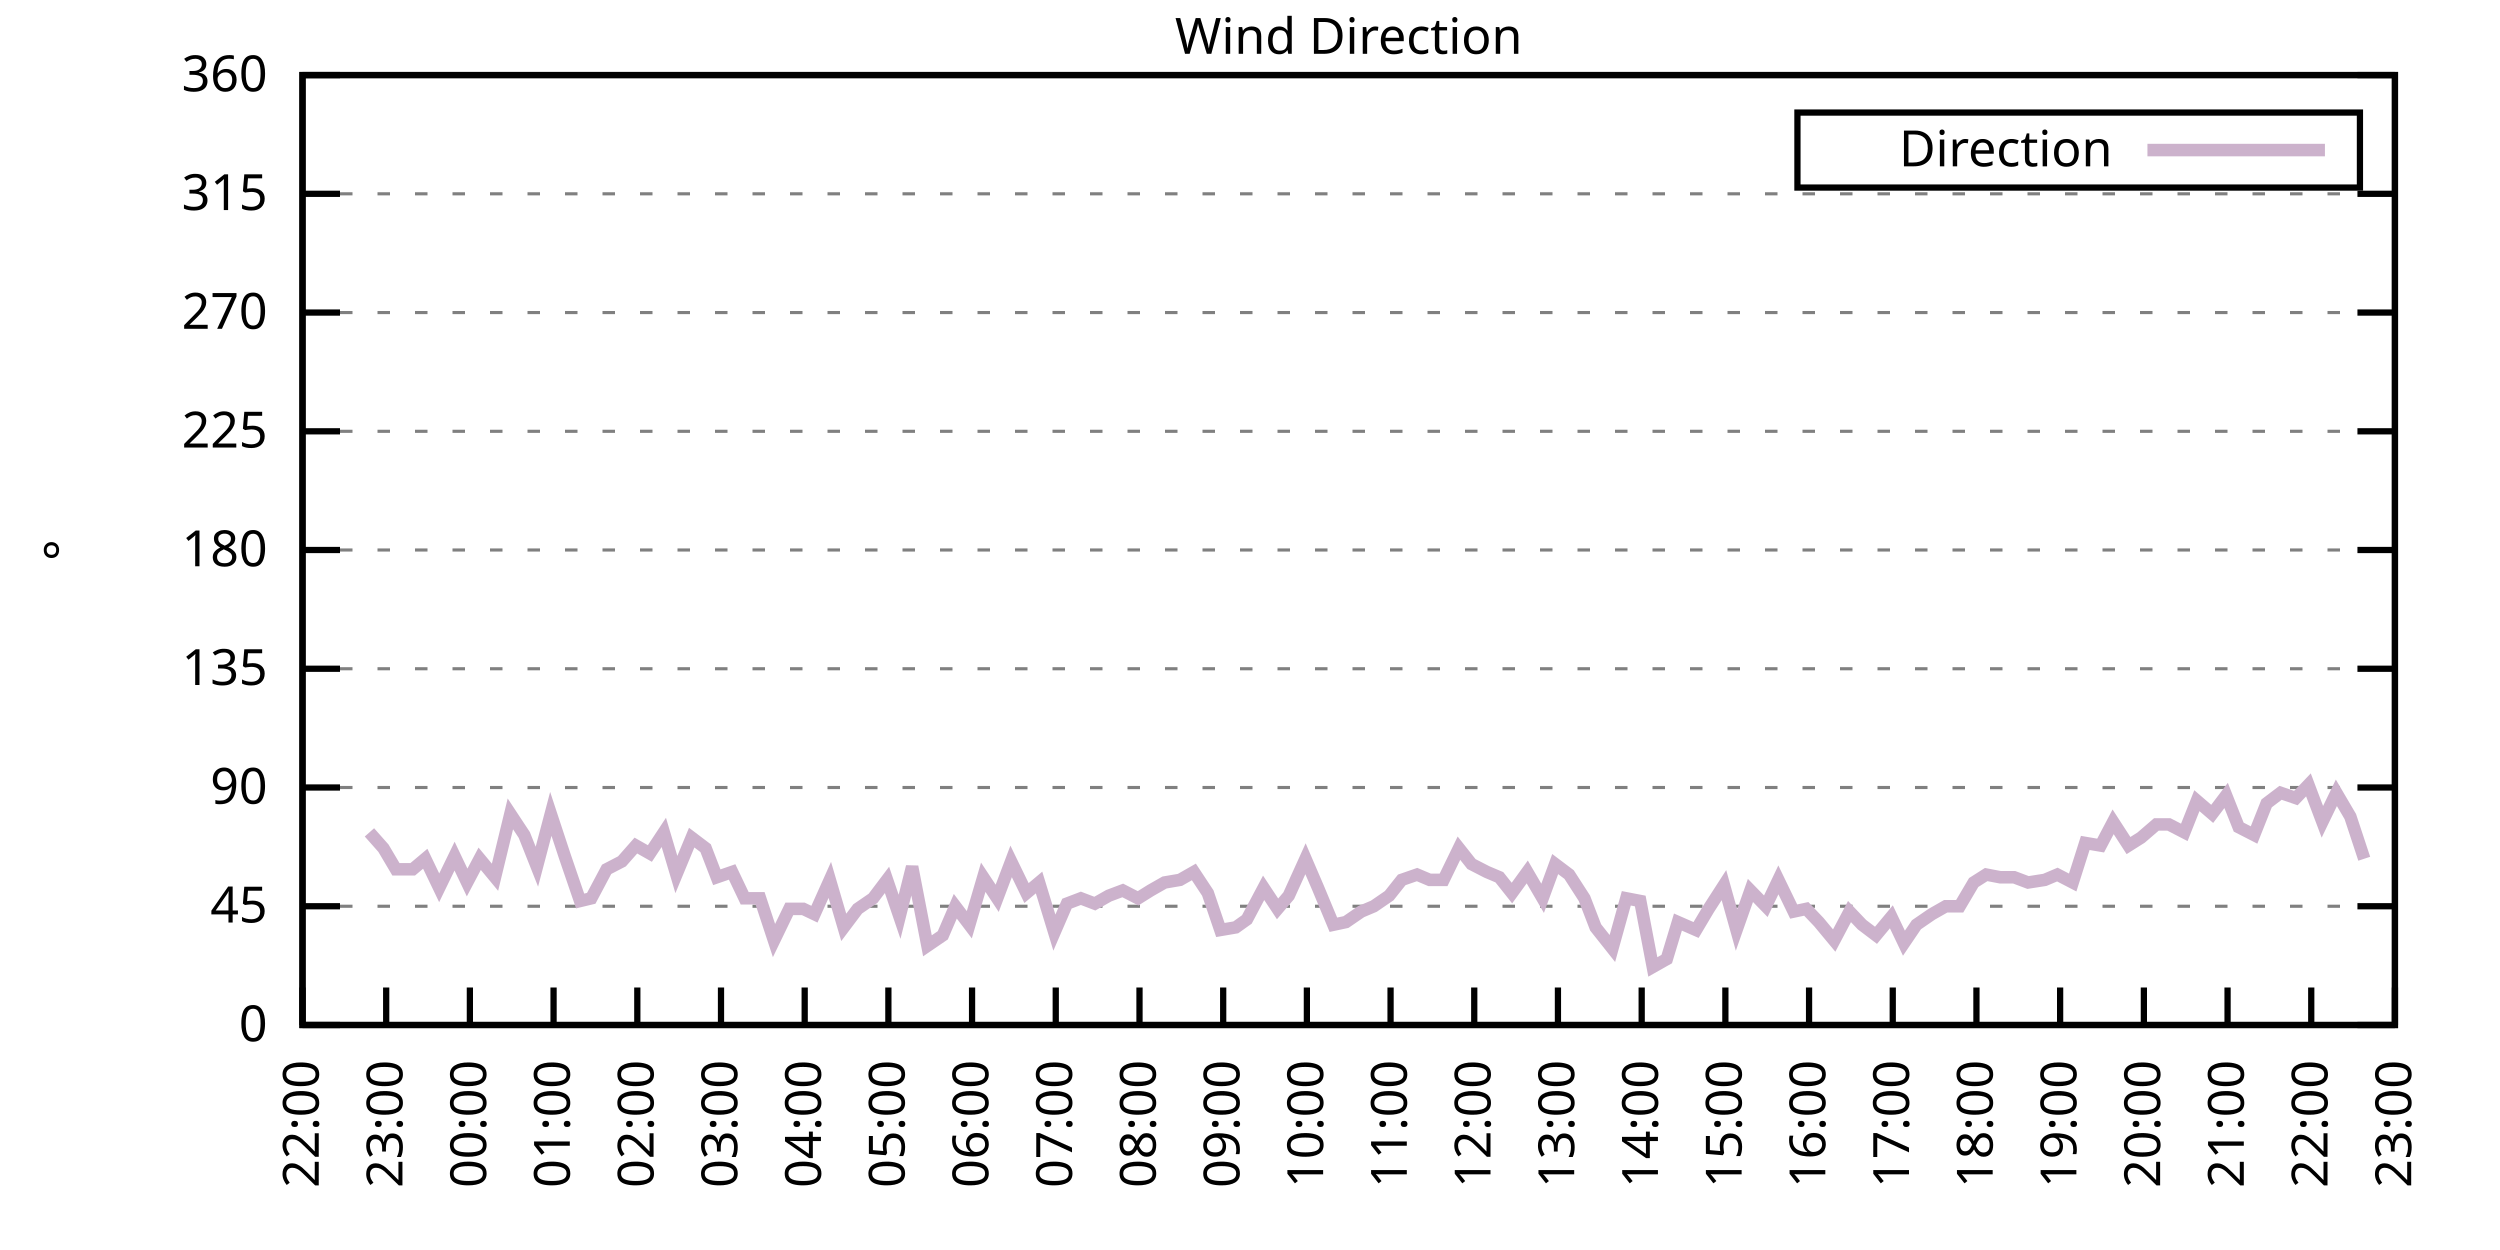
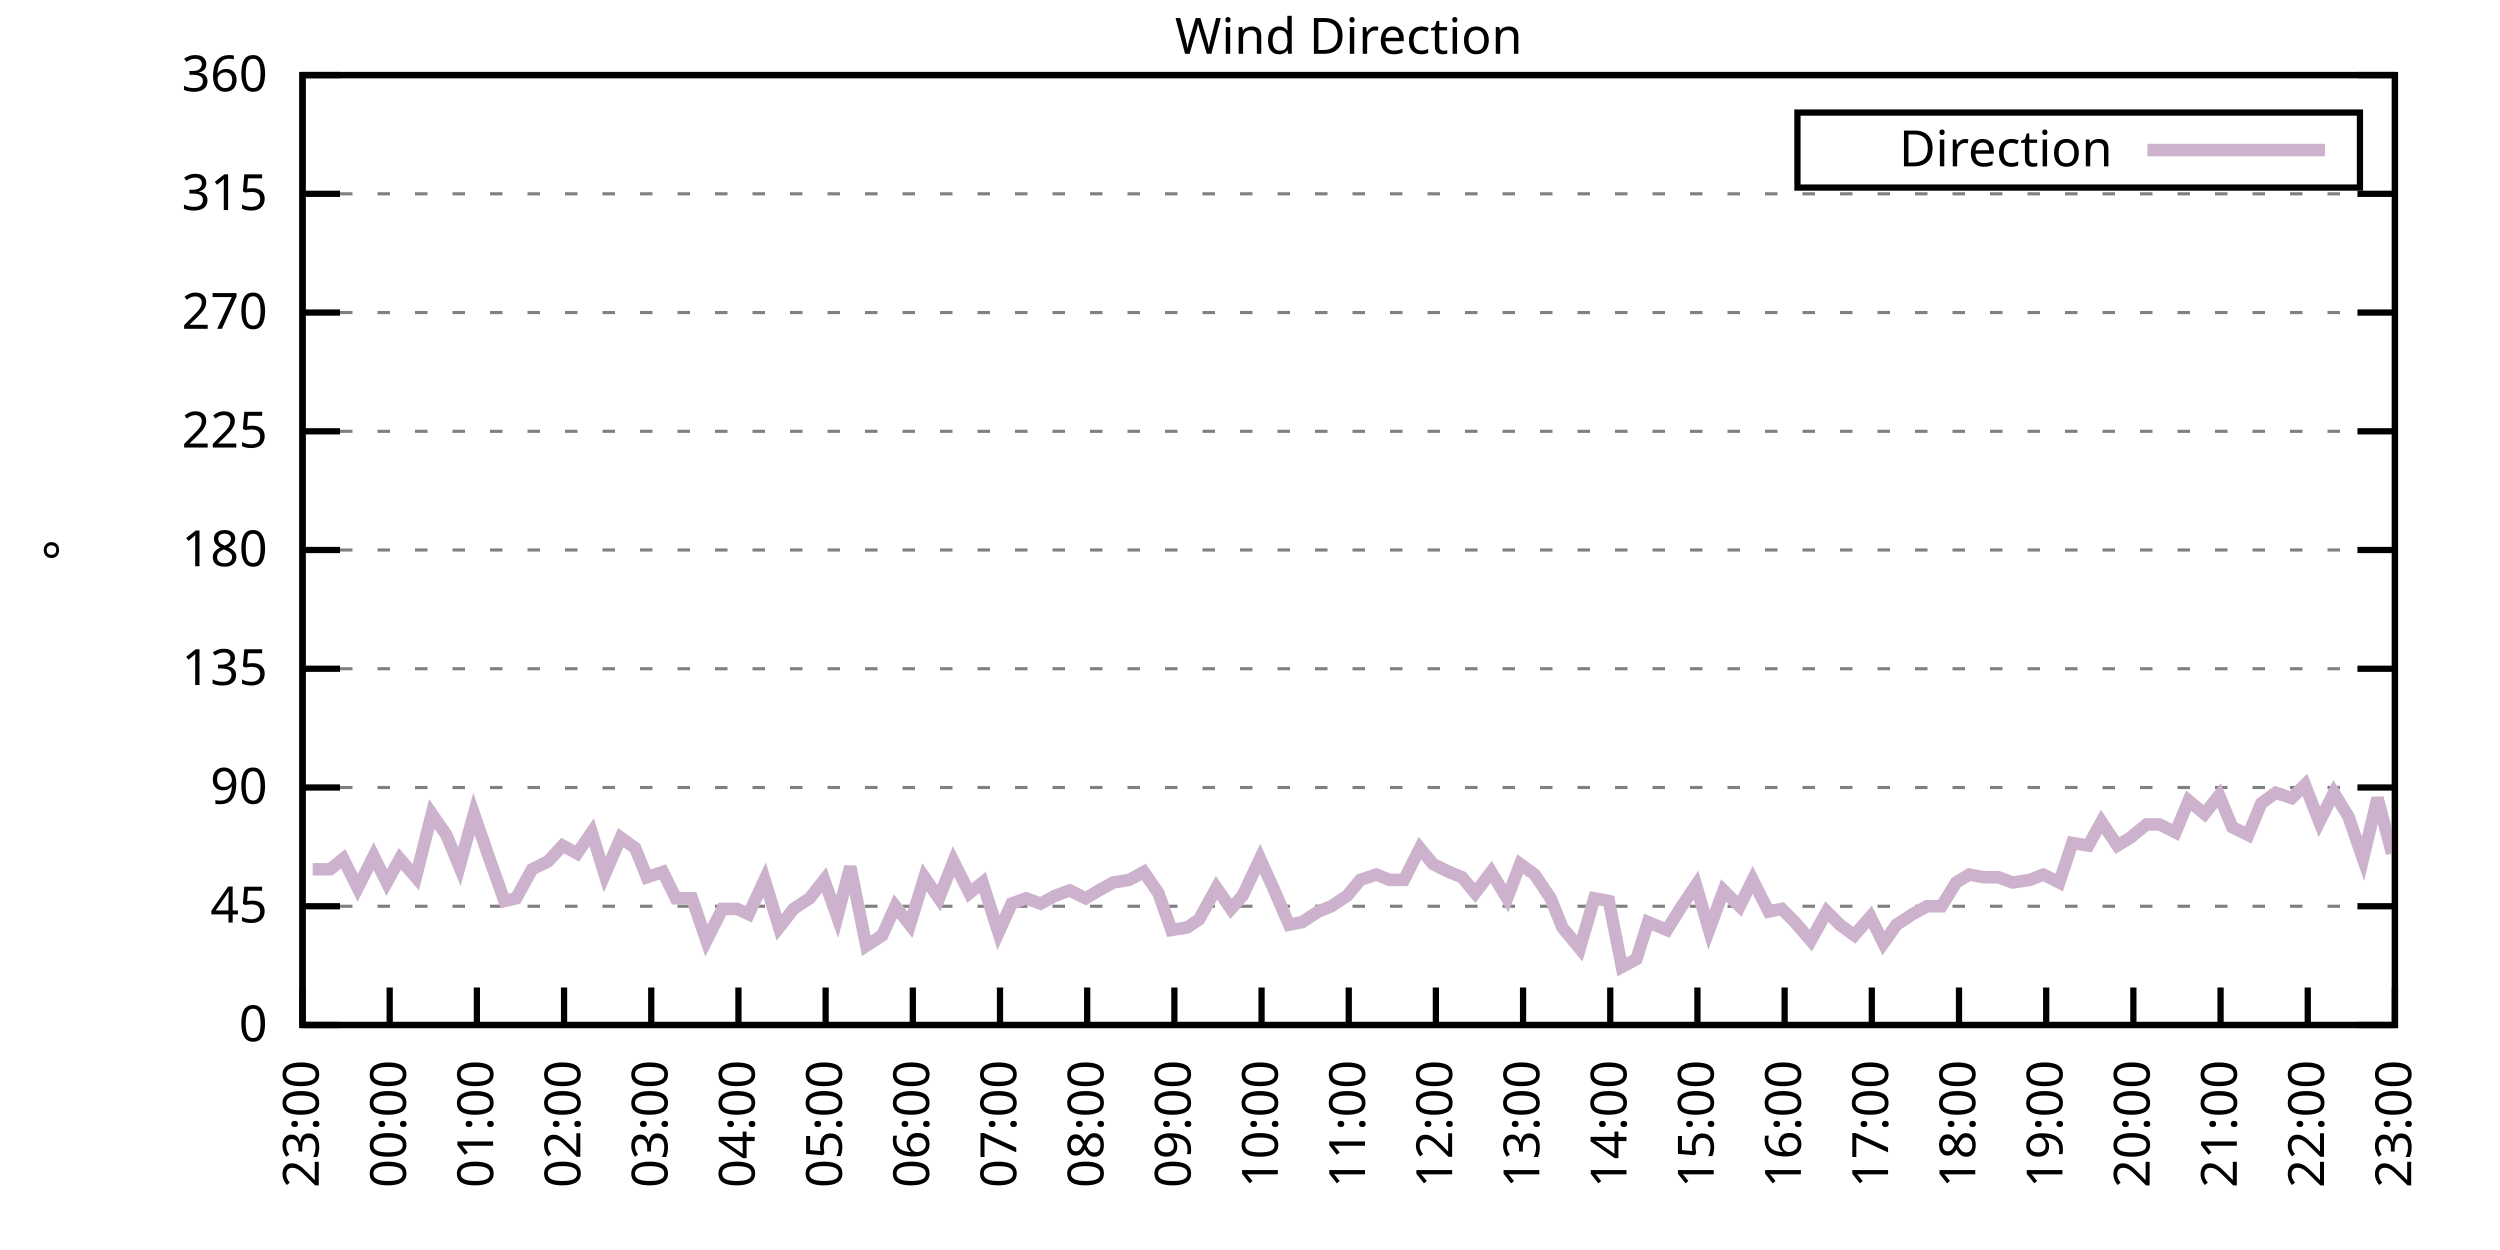
<svg xmlns="http://www.w3.org/2000/svg" xmlns:xlink="http://www.w3.org/1999/xlink" width="400" height="200" viewBox="0 0 400 200">
  <g id="gnuplot_canvas">
    <rect x="0" y="0" width="400" height="200" fill="none" />
    <defs>
      <circle id="gpDot" r="0.5" stroke-width="0.5" stroke="currentColor" />
      <path id="gpPt0" stroke-width="0.333" stroke="currentColor" d="M-1,0 h2 M0,-1 v2" />
      <path id="gpPt1" stroke-width="0.333" stroke="currentColor" d="M-1,-1 L1,1 M1,-1 L-1,1" />
      <path id="gpPt2" stroke-width="0.333" stroke="currentColor" d="M-1,0 L1,0 M0,-1 L0,1 M-1,-1 L1,1 M-1,1 L1,-1" />
      <rect id="gpPt3" stroke-width="0.333" stroke="currentColor" x="-1" y="-1" width="2" height="2" />
      <rect id="gpPt4" stroke-width="0.333" stroke="currentColor" fill="currentColor" x="-1" y="-1" width="2" height="2" />
      <circle id="gpPt5" stroke-width="0.333" stroke="currentColor" cx="0" cy="0" r="1" />
      <use xlink:href="#gpPt5" id="gpPt6" fill="currentColor" stroke="none" />
      <path id="gpPt7" stroke-width="0.333" stroke="currentColor" d="M0,-1.33 L-1.33,0.67 L1.33,0.67 z" />
      <use xlink:href="#gpPt7" id="gpPt8" fill="currentColor" stroke="none" />
      <use xlink:href="#gpPt7" id="gpPt9" stroke="currentColor" transform="rotate(180)" />
      <use xlink:href="#gpPt9" id="gpPt10" fill="currentColor" stroke="none" />
      <use xlink:href="#gpPt3" id="gpPt11" stroke="currentColor" transform="rotate(45)" />
      <use xlink:href="#gpPt11" id="gpPt12" fill="currentColor" stroke="none" />
      <path id="gpPt13" stroke-width="0.333" stroke="currentColor" d="M0,1.330 L1.265,0.411 L0.782,-1.067 L-0.782,-1.076 L-1.265,0.411 z" />
      <use xlink:href="#gpPt13" id="gpPt14" fill="currentColor" stroke="none" />
      <filter id="textbox" filterUnits="objectBoundingBox" x="0" y="0" height="1" width="1">
        <feFlood flood-color="white" flood-opacity="1" result="bgnd" />
        <feComposite in="SourceGraphic" in2="bgnd" operator="atop" />
      </filter>
      <filter id="greybox" filterUnits="objectBoundingBox" x="0" y="0" height="1" width="1">
        <feFlood flood-color="lightgrey" flood-opacity="1" result="grey" />
        <feComposite in="SourceGraphic" in2="grey" operator="atop" />
      </filter>
    </defs>
    <g fill="none" color="white" stroke="currentColor" stroke-width="1.00" stroke-linecap="butt" stroke-linejoin="miter">
</g>
    <g fill="none" color="black" stroke="currentColor" stroke-width="1.00" stroke-linecap="butt" stroke-linejoin="miter">
      <g stroke="none" shape-rendering="crispEdges">
        <polygon fill="rgb(255, 255, 255)" points="48.40,164.00 383.18,164.00 383.18,12.02 48.40,12.02 " />
      </g>
    </g>
    <g fill="none" color="black" stroke="currentColor" stroke-width="1.00" stroke-linecap="butt" stroke-linejoin="miter">
</g>
    <g fill="none" color="black" stroke="black" stroke-width="0.50" stroke-linecap="butt" stroke-linejoin="miter">
</g>
    <g fill="none" color="gray" stroke="currentColor" stroke-width="0.50" stroke-linecap="butt" stroke-linejoin="miter">
      <path stroke="gray" stroke-dasharray="2,4" class="gridline" d="M48.40,164.00 L383.19,164.00  " />
    </g>
    <g fill="none" color="gray" stroke="gray" stroke-width="1.00" stroke-linecap="butt" stroke-linejoin="miter">
</g>
    <g fill="none" color="black" stroke="currentColor" stroke-width="1.00" stroke-linecap="butt" stroke-linejoin="miter">
      <path stroke="black" d="M48.40,164.00 L54.40,164.00 M383.19,164.00 L377.19,164.00  " />
      <g transform="translate(42.80,166.60)" stroke="none" fill="black" font-family="Sans" font-size="8.00" text-anchor="end">
        <text>
          <tspan font-family="Sans"> 0</tspan>
        </text>
      </g>
    </g>
    <g fill="none" color="black" stroke="currentColor" stroke-width="1.00" stroke-linecap="butt" stroke-linejoin="miter">
</g>
    <g fill="none" color="black" stroke="black" stroke-width="0.50" stroke-linecap="butt" stroke-linejoin="miter">
</g>
    <g fill="none" color="gray" stroke="currentColor" stroke-width="0.50" stroke-linecap="butt" stroke-linejoin="miter">
      <path stroke="gray" stroke-dasharray="2,4" class="gridline" d="M48.40,145.00 L383.19,145.00  " />
    </g>
    <g fill="none" color="gray" stroke="gray" stroke-width="1.00" stroke-linecap="butt" stroke-linejoin="miter">
</g>
    <g fill="none" color="black" stroke="currentColor" stroke-width="1.00" stroke-linecap="butt" stroke-linejoin="miter">
      <path stroke="black" d="M48.40,145.00 L54.40,145.00 M383.19,145.00 L377.19,145.00  " />
      <g transform="translate(42.80,147.60)" stroke="none" fill="black" font-family="Sans" font-size="8.00" text-anchor="end">
        <text>
          <tspan font-family="Sans"> 45</tspan>
        </text>
      </g>
    </g>
    <g fill="none" color="black" stroke="currentColor" stroke-width="1.00" stroke-linecap="butt" stroke-linejoin="miter">
</g>
    <g fill="none" color="black" stroke="black" stroke-width="0.50" stroke-linecap="butt" stroke-linejoin="miter">
</g>
    <g fill="none" color="gray" stroke="currentColor" stroke-width="0.50" stroke-linecap="butt" stroke-linejoin="miter">
      <path stroke="gray" stroke-dasharray="2,4" class="gridline" d="M48.40,126.00 L383.19,126.00  " />
    </g>
    <g fill="none" color="gray" stroke="gray" stroke-width="1.00" stroke-linecap="butt" stroke-linejoin="miter">
</g>
    <g fill="none" color="black" stroke="currentColor" stroke-width="1.00" stroke-linecap="butt" stroke-linejoin="miter">
      <path stroke="black" d="M48.40,126.00 L54.40,126.00 M383.19,126.00 L377.19,126.00  " />
      <g transform="translate(42.80,128.60)" stroke="none" fill="black" font-family="Sans" font-size="8.00" text-anchor="end">
        <text>
          <tspan font-family="Sans"> 90</tspan>
        </text>
      </g>
    </g>
    <g fill="none" color="black" stroke="currentColor" stroke-width="1.00" stroke-linecap="butt" stroke-linejoin="miter">
</g>
    <g fill="none" color="black" stroke="black" stroke-width="0.50" stroke-linecap="butt" stroke-linejoin="miter">
</g>
    <g fill="none" color="gray" stroke="currentColor" stroke-width="0.50" stroke-linecap="butt" stroke-linejoin="miter">
      <path stroke="gray" stroke-dasharray="2,4" class="gridline" d="M48.40,107.00 L383.19,107.00  " />
    </g>
    <g fill="none" color="gray" stroke="gray" stroke-width="1.00" stroke-linecap="butt" stroke-linejoin="miter">
</g>
    <g fill="none" color="black" stroke="currentColor" stroke-width="1.00" stroke-linecap="butt" stroke-linejoin="miter">
      <path stroke="black" d="M48.40,107.00 L54.40,107.00 M383.19,107.00 L377.19,107.00  " />
      <g transform="translate(42.80,109.60)" stroke="none" fill="black" font-family="Sans" font-size="8.00" text-anchor="end">
        <text>
          <tspan font-family="Sans"> 135</tspan>
        </text>
      </g>
    </g>
    <g fill="none" color="black" stroke="currentColor" stroke-width="1.00" stroke-linecap="butt" stroke-linejoin="miter">
</g>
    <g fill="none" color="black" stroke="black" stroke-width="0.50" stroke-linecap="butt" stroke-linejoin="miter">
</g>
    <g fill="none" color="gray" stroke="currentColor" stroke-width="0.50" stroke-linecap="butt" stroke-linejoin="miter">
      <path stroke="gray" stroke-dasharray="2,4" class="gridline" d="M48.40,88.00 L383.19,88.00  " />
    </g>
    <g fill="none" color="gray" stroke="gray" stroke-width="1.00" stroke-linecap="butt" stroke-linejoin="miter">
</g>
    <g fill="none" color="black" stroke="currentColor" stroke-width="1.00" stroke-linecap="butt" stroke-linejoin="miter">
      <path stroke="black" d="M48.40,88.00 L54.40,88.00 M383.19,88.00 L377.19,88.00  " />
      <g transform="translate(42.80,90.60)" stroke="none" fill="black" font-family="Sans" font-size="8.00" text-anchor="end">
        <text>
          <tspan font-family="Sans"> 180</tspan>
        </text>
      </g>
    </g>
    <g fill="none" color="black" stroke="currentColor" stroke-width="1.00" stroke-linecap="butt" stroke-linejoin="miter">
</g>
    <g fill="none" color="black" stroke="black" stroke-width="0.50" stroke-linecap="butt" stroke-linejoin="miter">
</g>
    <g fill="none" color="gray" stroke="currentColor" stroke-width="0.50" stroke-linecap="butt" stroke-linejoin="miter">
      <path stroke="gray" stroke-dasharray="2,4" class="gridline" d="M48.40,69.01 L383.19,69.01  " />
    </g>
    <g fill="none" color="gray" stroke="gray" stroke-width="1.00" stroke-linecap="butt" stroke-linejoin="miter">
</g>
    <g fill="none" color="black" stroke="currentColor" stroke-width="1.00" stroke-linecap="butt" stroke-linejoin="miter">
      <path stroke="black" d="M48.40,69.01 L54.40,69.01 M383.19,69.01 L377.19,69.01  " />
      <g transform="translate(42.80,71.61)" stroke="none" fill="black" font-family="Sans" font-size="8.00" text-anchor="end">
        <text>
          <tspan font-family="Sans"> 225</tspan>
        </text>
      </g>
    </g>
    <g fill="none" color="black" stroke="currentColor" stroke-width="1.00" stroke-linecap="butt" stroke-linejoin="miter">
</g>
    <g fill="none" color="black" stroke="black" stroke-width="0.50" stroke-linecap="butt" stroke-linejoin="miter">
</g>
    <g fill="none" color="gray" stroke="currentColor" stroke-width="0.50" stroke-linecap="butt" stroke-linejoin="miter">
      <path stroke="gray" stroke-dasharray="2,4" class="gridline" d="M48.40,50.01 L383.19,50.01  " />
    </g>
    <g fill="none" color="gray" stroke="gray" stroke-width="1.00" stroke-linecap="butt" stroke-linejoin="miter">
</g>
    <g fill="none" color="black" stroke="currentColor" stroke-width="1.00" stroke-linecap="butt" stroke-linejoin="miter">
      <path stroke="black" d="M48.40,50.01 L54.40,50.01 M383.19,50.01 L377.19,50.01  " />
      <g transform="translate(42.80,52.61)" stroke="none" fill="black" font-family="Sans" font-size="8.00" text-anchor="end">
        <text>
          <tspan font-family="Sans"> 270</tspan>
        </text>
      </g>
    </g>
    <g fill="none" color="black" stroke="currentColor" stroke-width="1.00" stroke-linecap="butt" stroke-linejoin="miter">
</g>
    <g fill="none" color="black" stroke="black" stroke-width="0.50" stroke-linecap="butt" stroke-linejoin="miter">
</g>
    <g fill="none" color="gray" stroke="currentColor" stroke-width="0.50" stroke-linecap="butt" stroke-linejoin="miter">
      <path stroke="gray" stroke-dasharray="2,4" class="gridline" d="M48.40,31.01 L383.19,31.01  " />
    </g>
    <g fill="none" color="gray" stroke="gray" stroke-width="1.00" stroke-linecap="butt" stroke-linejoin="miter">
</g>
    <g fill="none" color="black" stroke="currentColor" stroke-width="1.00" stroke-linecap="butt" stroke-linejoin="miter">
      <path stroke="black" d="M48.40,31.01 L54.40,31.01 M383.19,31.01 L377.19,31.01  " />
      <g transform="translate(42.80,33.61)" stroke="none" fill="black" font-family="Sans" font-size="8.00" text-anchor="end">
        <text>
          <tspan font-family="Sans"> 315</tspan>
        </text>
      </g>
    </g>
    <g fill="none" color="black" stroke="currentColor" stroke-width="1.00" stroke-linecap="butt" stroke-linejoin="miter">
</g>
    <g fill="none" color="black" stroke="black" stroke-width="0.50" stroke-linecap="butt" stroke-linejoin="miter">
</g>
    <g fill="none" color="gray" stroke="currentColor" stroke-width="0.50" stroke-linecap="butt" stroke-linejoin="miter">
      <path stroke="gray" stroke-dasharray="2,4" class="gridline" d="M48.40,12.01 L383.19,12.01  " />
    </g>
    <g fill="none" color="gray" stroke="gray" stroke-width="1.00" stroke-linecap="butt" stroke-linejoin="miter">
</g>
    <g fill="none" color="black" stroke="currentColor" stroke-width="1.00" stroke-linecap="butt" stroke-linejoin="miter">
      <path stroke="black" d="M48.40,12.01 L54.40,12.01 M383.19,12.01 L377.19,12.01  " />
      <g transform="translate(42.80,14.61)" stroke="none" fill="black" font-family="Sans" font-size="8.00" text-anchor="end">
        <text>
          <tspan font-family="Sans"> 360</tspan>
        </text>
      </g>
    </g>
    <g fill="none" color="black" stroke="currentColor" stroke-width="1.00" stroke-linecap="butt" stroke-linejoin="miter">
      <path stroke="black" d="M48.40,164.00 L48.40,158.00  " />
      <g transform="translate(51.00,169.60) rotate(270.00)" stroke="none" fill="black" font-family="Sans" font-size="8.00" text-anchor="end">
        <text>
-           <tspan font-family="Sans">22:00</tspan>
-         </text>
-       </g>
-     </g>
-     <g fill="none" color="black" stroke="currentColor" stroke-width="1.00" stroke-linecap="butt" stroke-linejoin="miter">
-       <path stroke="black" d="M61.79,164.00 L61.79,158.00  " />
-       <g transform="translate(64.39,169.60) rotate(270.00)" stroke="none" fill="black" font-family="Sans" font-size="8.00" text-anchor="end">
-         <text>
          <tspan font-family="Sans">23:00</tspan>
        </text>
      </g>
    </g>
    <g fill="none" color="black" stroke="currentColor" stroke-width="1.00" stroke-linecap="butt" stroke-linejoin="miter">
-       <path stroke="black" d="M75.18,164.00 L75.18,158.00  " />
-       <g transform="translate(77.78,169.60) rotate(270.00)" stroke="none" fill="black" font-family="Sans" font-size="8.00" text-anchor="end">
+       <path stroke="black" d="M62.35,164.00 L62.35,158.00  " />
+       <g transform="translate(64.95,169.60) rotate(270.00)" stroke="none" fill="black" font-family="Sans" font-size="8.00" text-anchor="end">
        <text>
          <tspan font-family="Sans">00:00</tspan>
        </text>
      </g>
    </g>
    <g fill="none" color="black" stroke="currentColor" stroke-width="1.00" stroke-linecap="butt" stroke-linejoin="miter">
-       <path stroke="black" d="M88.57,164.00 L88.57,158.00  " />
-       <g transform="translate(91.17,169.60) rotate(270.00)" stroke="none" fill="black" font-family="Sans" font-size="8.00" text-anchor="end">
+       <path stroke="black" d="M76.30,164.00 L76.30,158.00  " />
+       <g transform="translate(78.90,169.60) rotate(270.00)" stroke="none" fill="black" font-family="Sans" font-size="8.00" text-anchor="end">
        <text>
          <tspan font-family="Sans">01:00</tspan>
        </text>
      </g>
    </g>
    <g fill="none" color="black" stroke="currentColor" stroke-width="1.00" stroke-linecap="butt" stroke-linejoin="miter">
-       <path stroke="black" d="M101.97,164.00 L101.97,158.00  " />
-       <g transform="translate(104.57,169.60) rotate(270.00)" stroke="none" fill="black" font-family="Sans" font-size="8.00" text-anchor="end">
+       <path stroke="black" d="M90.25,164.00 L90.25,158.00  " />
+       <g transform="translate(92.85,169.60) rotate(270.00)" stroke="none" fill="black" font-family="Sans" font-size="8.00" text-anchor="end">
        <text>
          <tspan font-family="Sans">02:00</tspan>
        </text>
      </g>
    </g>
    <g fill="none" color="black" stroke="currentColor" stroke-width="1.00" stroke-linecap="butt" stroke-linejoin="miter">
-       <path stroke="black" d="M115.36,164.00 L115.36,158.00  " />
-       <g transform="translate(117.96,169.60) rotate(270.00)" stroke="none" fill="black" font-family="Sans" font-size="8.00" text-anchor="end">
+       <path stroke="black" d="M104.20,164.00 L104.20,158.00  " />
+       <g transform="translate(106.80,169.60) rotate(270.00)" stroke="none" fill="black" font-family="Sans" font-size="8.00" text-anchor="end">
        <text>
          <tspan font-family="Sans">03:00</tspan>
        </text>
      </g>
    </g>
    <g fill="none" color="black" stroke="currentColor" stroke-width="1.00" stroke-linecap="butt" stroke-linejoin="miter">
-       <path stroke="black" d="M128.75,164.00 L128.75,158.00  " />
-       <g transform="translate(131.35,169.60) rotate(270.00)" stroke="none" fill="black" font-family="Sans" font-size="8.00" text-anchor="end">
+       <path stroke="black" d="M118.15,164.00 L118.15,158.00  " />
+       <g transform="translate(120.75,169.60) rotate(270.00)" stroke="none" fill="black" font-family="Sans" font-size="8.00" text-anchor="end">
        <text>
          <tspan font-family="Sans">04:00</tspan>
        </text>
      </g>
    </g>
    <g fill="none" color="black" stroke="currentColor" stroke-width="1.00" stroke-linecap="butt" stroke-linejoin="miter">
-       <path stroke="black" d="M142.14,164.00 L142.14,158.00  " />
-       <g transform="translate(144.74,169.60) rotate(270.00)" stroke="none" fill="black" font-family="Sans" font-size="8.00" text-anchor="end">
+       <path stroke="black" d="M132.10,164.00 L132.10,158.00  " />
+       <g transform="translate(134.70,169.60) rotate(270.00)" stroke="none" fill="black" font-family="Sans" font-size="8.00" text-anchor="end">
        <text>
          <tspan font-family="Sans">05:00</tspan>
        </text>
      </g>
    </g>
    <g fill="none" color="black" stroke="currentColor" stroke-width="1.00" stroke-linecap="butt" stroke-linejoin="miter">
-       <path stroke="black" d="M155.53,164.00 L155.53,158.00  " />
-       <g transform="translate(158.13,169.60) rotate(270.00)" stroke="none" fill="black" font-family="Sans" font-size="8.00" text-anchor="end">
+       <path stroke="black" d="M146.05,164.00 L146.05,158.00  " />
+       <g transform="translate(148.65,169.60) rotate(270.00)" stroke="none" fill="black" font-family="Sans" font-size="8.00" text-anchor="end">
        <text>
          <tspan font-family="Sans">06:00</tspan>
        </text>
      </g>
    </g>
    <g fill="none" color="black" stroke="currentColor" stroke-width="1.00" stroke-linecap="butt" stroke-linejoin="miter">
-       <path stroke="black" d="M168.92,164.00 L168.92,158.00  " />
-       <g transform="translate(171.52,169.60) rotate(270.00)" stroke="none" fill="black" font-family="Sans" font-size="8.00" text-anchor="end">
+       <path stroke="black" d="M160.00,164.00 L160.00,158.00  " />
+       <g transform="translate(162.60,169.60) rotate(270.00)" stroke="none" fill="black" font-family="Sans" font-size="8.00" text-anchor="end">
        <text>
          <tspan font-family="Sans">07:00</tspan>
        </text>
      </g>
    </g>
    <g fill="none" color="black" stroke="currentColor" stroke-width="1.00" stroke-linecap="butt" stroke-linejoin="miter">
-       <path stroke="black" d="M182.32,164.00 L182.32,158.00  " />
-       <g transform="translate(184.92,169.60) rotate(270.00)" stroke="none" fill="black" font-family="Sans" font-size="8.00" text-anchor="end">
+       <path stroke="black" d="M173.95,164.00 L173.95,158.00  " />
+       <g transform="translate(176.55,169.60) rotate(270.00)" stroke="none" fill="black" font-family="Sans" font-size="8.00" text-anchor="end">
        <text>
          <tspan font-family="Sans">08:00</tspan>
        </text>
      </g>
    </g>
    <g fill="none" color="black" stroke="currentColor" stroke-width="1.00" stroke-linecap="butt" stroke-linejoin="miter">
-       <path stroke="black" d="M195.71,164.00 L195.71,158.00  " />
-       <g transform="translate(198.31,169.60) rotate(270.00)" stroke="none" fill="black" font-family="Sans" font-size="8.00" text-anchor="end">
+       <path stroke="black" d="M187.90,164.00 L187.90,158.00  " />
+       <g transform="translate(190.50,169.60) rotate(270.00)" stroke="none" fill="black" font-family="Sans" font-size="8.00" text-anchor="end">
        <text>
          <tspan font-family="Sans">09:00</tspan>
        </text>
      </g>
    </g>
    <g fill="none" color="black" stroke="currentColor" stroke-width="1.00" stroke-linecap="butt" stroke-linejoin="miter">
-       <path stroke="black" d="M209.10,164.00 L209.10,158.00  " />
-       <g transform="translate(211.70,169.60) rotate(270.00)" stroke="none" fill="black" font-family="Sans" font-size="8.00" text-anchor="end">
+       <path stroke="black" d="M201.85,164.00 L201.85,158.00  " />
+       <g transform="translate(204.45,169.60) rotate(270.00)" stroke="none" fill="black" font-family="Sans" font-size="8.00" text-anchor="end">
        <text>
          <tspan font-family="Sans">10:00</tspan>
        </text>
      </g>
    </g>
    <g fill="none" color="black" stroke="currentColor" stroke-width="1.00" stroke-linecap="butt" stroke-linejoin="miter">
-       <path stroke="black" d="M222.49,164.00 L222.49,158.00  " />
-       <g transform="translate(225.09,169.60) rotate(270.00)" stroke="none" fill="black" font-family="Sans" font-size="8.00" text-anchor="end">
+       <path stroke="black" d="M215.80,164.00 L215.80,158.00  " />
+       <g transform="translate(218.40,169.60) rotate(270.00)" stroke="none" fill="black" font-family="Sans" font-size="8.00" text-anchor="end">
        <text>
          <tspan font-family="Sans">11:00</tspan>
        </text>
      </g>
    </g>
    <g fill="none" color="black" stroke="currentColor" stroke-width="1.00" stroke-linecap="butt" stroke-linejoin="miter">
-       <path stroke="black" d="M235.88,164.00 L235.88,158.00  " />
-       <g transform="translate(238.48,169.60) rotate(270.00)" stroke="none" fill="black" font-family="Sans" font-size="8.00" text-anchor="end">
+       <path stroke="black" d="M229.74,164.00 L229.74,158.00  " />
+       <g transform="translate(232.34,169.60) rotate(270.00)" stroke="none" fill="black" font-family="Sans" font-size="8.00" text-anchor="end">
        <text>
          <tspan font-family="Sans">12:00</tspan>
        </text>
      </g>
    </g>
    <g fill="none" color="black" stroke="currentColor" stroke-width="1.00" stroke-linecap="butt" stroke-linejoin="miter">
-       <path stroke="black" d="M249.27,164.00 L249.27,158.00  " />
-       <g transform="translate(251.87,169.60) rotate(270.00)" stroke="none" fill="black" font-family="Sans" font-size="8.00" text-anchor="end">
+       <path stroke="black" d="M243.69,164.00 L243.69,158.00  " />
+       <g transform="translate(246.29,169.60) rotate(270.00)" stroke="none" fill="black" font-family="Sans" font-size="8.00" text-anchor="end">
        <text>
          <tspan font-family="Sans">13:00</tspan>
        </text>
      </g>
    </g>
    <g fill="none" color="black" stroke="currentColor" stroke-width="1.00" stroke-linecap="butt" stroke-linejoin="miter">
-       <path stroke="black" d="M262.67,164.00 L262.67,158.00  " />
-       <g transform="translate(265.27,169.60) rotate(270.00)" stroke="none" fill="black" font-family="Sans" font-size="8.00" text-anchor="end">
+       <path stroke="black" d="M257.64,164.00 L257.64,158.00  " />
+       <g transform="translate(260.24,169.60) rotate(270.00)" stroke="none" fill="black" font-family="Sans" font-size="8.00" text-anchor="end">
        <text>
          <tspan font-family="Sans">14:00</tspan>
        </text>
      </g>
    </g>
    <g fill="none" color="black" stroke="currentColor" stroke-width="1.00" stroke-linecap="butt" stroke-linejoin="miter">
-       <path stroke="black" d="M276.06,164.00 L276.06,158.00  " />
-       <g transform="translate(278.66,169.60) rotate(270.00)" stroke="none" fill="black" font-family="Sans" font-size="8.00" text-anchor="end">
+       <path stroke="black" d="M271.59,164.00 L271.59,158.00  " />
+       <g transform="translate(274.19,169.60) rotate(270.00)" stroke="none" fill="black" font-family="Sans" font-size="8.00" text-anchor="end">
        <text>
          <tspan font-family="Sans">15:00</tspan>
        </text>
      </g>
    </g>
    <g fill="none" color="black" stroke="currentColor" stroke-width="1.00" stroke-linecap="butt" stroke-linejoin="miter">
-       <path stroke="black" d="M289.45,164.00 L289.45,158.00  " />
-       <g transform="translate(292.05,169.60) rotate(270.00)" stroke="none" fill="black" font-family="Sans" font-size="8.00" text-anchor="end">
+       <path stroke="black" d="M285.54,164.00 L285.54,158.00  " />
+       <g transform="translate(288.14,169.60) rotate(270.00)" stroke="none" fill="black" font-family="Sans" font-size="8.00" text-anchor="end">
        <text>
          <tspan font-family="Sans">16:00</tspan>
        </text>
      </g>
    </g>
    <g fill="none" color="black" stroke="currentColor" stroke-width="1.00" stroke-linecap="butt" stroke-linejoin="miter">
-       <path stroke="black" d="M302.84,164.00 L302.84,158.00  " />
-       <g transform="translate(305.44,169.60) rotate(270.00)" stroke="none" fill="black" font-family="Sans" font-size="8.00" text-anchor="end">
+       <path stroke="black" d="M299.49,164.00 L299.49,158.00  " />
+       <g transform="translate(302.09,169.60) rotate(270.00)" stroke="none" fill="black" font-family="Sans" font-size="8.00" text-anchor="end">
        <text>
          <tspan font-family="Sans">17:00</tspan>
        </text>
      </g>
    </g>
    <g fill="none" color="black" stroke="currentColor" stroke-width="1.00" stroke-linecap="butt" stroke-linejoin="miter">
-       <path stroke="black" d="M316.23,164.00 L316.23,158.00  " />
-       <g transform="translate(318.83,169.60) rotate(270.00)" stroke="none" fill="black" font-family="Sans" font-size="8.00" text-anchor="end">
+       <path stroke="black" d="M313.44,164.00 L313.44,158.00  " />
+       <g transform="translate(316.04,169.60) rotate(270.00)" stroke="none" fill="black" font-family="Sans" font-size="8.00" text-anchor="end">
        <text>
          <tspan font-family="Sans">18:00</tspan>
        </text>
      </g>
    </g>
    <g fill="none" color="black" stroke="currentColor" stroke-width="1.00" stroke-linecap="butt" stroke-linejoin="miter">
-       <path stroke="black" d="M329.62,164.00 L329.62,158.00  " />
-       <g transform="translate(332.22,169.60) rotate(270.00)" stroke="none" fill="black" font-family="Sans" font-size="8.00" text-anchor="end">
+       <path stroke="black" d="M327.39,164.00 L327.39,158.00  " />
+       <g transform="translate(329.99,169.60) rotate(270.00)" stroke="none" fill="black" font-family="Sans" font-size="8.00" text-anchor="end">
        <text>
          <tspan font-family="Sans">19:00</tspan>
        </text>
      </g>
    </g>
    <g fill="none" color="black" stroke="currentColor" stroke-width="1.00" stroke-linecap="butt" stroke-linejoin="miter">
-       <path stroke="black" d="M343.02,164.00 L343.02,158.00  " />
-       <g transform="translate(345.62,169.60) rotate(270.00)" stroke="none" fill="black" font-family="Sans" font-size="8.00" text-anchor="end">
+       <path stroke="black" d="M341.34,164.00 L341.34,158.00  " />
+       <g transform="translate(343.94,169.60) rotate(270.00)" stroke="none" fill="black" font-family="Sans" font-size="8.00" text-anchor="end">
        <text>
          <tspan font-family="Sans">20:00</tspan>
        </text>
      </g>
    </g>
    <g fill="none" color="black" stroke="currentColor" stroke-width="1.00" stroke-linecap="butt" stroke-linejoin="miter">
-       <path stroke="black" d="M356.41,164.00 L356.41,158.00  " />
-       <g transform="translate(359.01,169.60) rotate(270.00)" stroke="none" fill="black" font-family="Sans" font-size="8.00" text-anchor="end">
+       <path stroke="black" d="M355.29,164.00 L355.29,158.00  " />
+       <g transform="translate(357.89,169.60) rotate(270.00)" stroke="none" fill="black" font-family="Sans" font-size="8.00" text-anchor="end">
        <text>
          <tspan font-family="Sans">21:00</tspan>
        </text>
      </g>
    </g>
    <g fill="none" color="black" stroke="currentColor" stroke-width="1.00" stroke-linecap="butt" stroke-linejoin="miter">
-       <path stroke="black" d="M369.80,164.00 L369.80,158.00  " />
-       <g transform="translate(372.40,169.60) rotate(270.00)" stroke="none" fill="black" font-family="Sans" font-size="8.00" text-anchor="end">
+       <path stroke="black" d="M369.24,164.00 L369.24,158.00  " />
+       <g transform="translate(371.84,169.60) rotate(270.00)" stroke="none" fill="black" font-family="Sans" font-size="8.00" text-anchor="end">
        <text>
          <tspan font-family="Sans">22:00</tspan>
        </text>
      </g>
    </g>
    <g fill="none" color="black" stroke="currentColor" stroke-width="1.00" stroke-linecap="butt" stroke-linejoin="miter">
      <path stroke="black" d="M383.19,164.00 L383.19,158.00  " />
      <g transform="translate(385.79,169.60) rotate(270.00)" stroke="none" fill="black" font-family="Sans" font-size="8.00" text-anchor="end">
        <text>
          <tspan font-family="Sans">23:00</tspan>
        </text>
      </g>
    </g>
    <g fill="none" color="black" stroke="currentColor" stroke-width="1.00" stroke-linecap="butt" stroke-linejoin="miter">
</g>
    <g fill="none" color="black" stroke="currentColor" stroke-width="1.00" stroke-linecap="butt" stroke-linejoin="miter">
      <path stroke="black" d="M48.40,12.01 L48.40,164.00 L383.19,164.00 L383.19,12.01 L48.40,12.01 Z  " />
    </g>
    <g fill="none" color="black" stroke="currentColor" stroke-width="1.00" stroke-linecap="butt" stroke-linejoin="miter">
</g>
    <g fill="none" color="black" stroke="currentColor" stroke-width="1.00" stroke-linecap="butt" stroke-linejoin="miter">
      <path stroke="black" d="M287.59,30.01 L287.59,18.01 L377.59,18.01 L377.59,30.01 L287.59,30.01 Z  " />
    </g>
    <g id="Wind_direction_plot_1">
      <g fill="none" color="white" stroke="black" stroke-width="2.00" stroke-linecap="butt" stroke-linejoin="miter">
</g>
      <g fill="none" color="black" stroke="currentColor" stroke-width="2.00" stroke-linecap="butt" stroke-linejoin="miter">
        <g transform="translate(337.99,26.61)" stroke="none" fill="black" font-family="Sans" font-size="8.00" text-anchor="end">
          <text>
            <tspan font-family="Sans">Direction</tspan>
          </text>
        </g>
      </g>
      <g fill="none" color="black" stroke="currentColor" stroke-width="2.00" stroke-linecap="butt" stroke-linejoin="miter">
-         <path stroke="rgb(204, 178, 204)" d="M343.59,24.01 L371.99,24.01 M59.11,133.18 L61.35,135.71 L63.35,139.09 L66.03,139.09 L68.04,137.40 L70.27,142.05   L72.73,136.98 L74.74,141.20 L76.75,137.40 L79.20,140.36 L81.66,130.22 L83.89,133.60 L85.90,138.67 L88.13,130.22   L90.36,136.98 L92.82,144.16 L94.60,143.73 L97.06,139.09 L99.51,137.82 L101.74,135.29 L103.98,136.56 L106.21,133.18   L108.22,139.93 L110.67,134.02 L112.90,135.71 L114.69,140.36 L117.14,139.51 L119.15,143.73 L121.61,143.73 L123.84,150.49   L126.29,145.42 L128.53,145.42 L130.31,146.27 L132.77,140.78 L135.00,148.38 L137.23,145.42 L139.69,143.73 L141.92,140.78   L143.93,146.69 L145.94,138.67 L148.39,151.33 L150.85,149.65 L152.85,145.00 L155.09,147.96 L157.32,140.36 L159.55,143.73   L161.78,137.82 L164.24,142.89 L166.25,141.20 L168.70,149.22 L170.71,144.58 L172.94,143.73 L175.17,144.58 L177.41,143.31   L179.64,142.47 L182.09,143.73 L184.10,142.47 L186.33,141.20 L188.79,140.78 L191.02,139.51 L193.25,142.89 L195.26,148.80   L197.72,148.38 L199.50,147.11 L202.18,142.05 L204.41,145.42 L206.20,143.31 L208.88,137.40 L210.88,142.05 L213.34,147.96   L215.35,147.53 L217.80,145.85 L219.81,145.00 L222.27,143.31 L224.28,140.78 L226.73,139.93 L228.74,140.78 L230.97,140.78   L233.43,135.71 L235.44,138.25 L237.89,139.51 L239.90,140.36 L241.91,142.89 L244.36,139.51 L246.82,143.73 L248.83,138.25   L251.06,139.93 L253.51,143.73 L255.30,148.38 L257.98,151.76 L260.21,143.73 L262.44,144.16 L264.45,154.71 L266.68,153.45   L268.47,147.53 L271.37,148.80 L273.38,145.42 L275.83,141.62 L277.84,148.80 L280.07,142.47 L282.53,145.00 L284.54,140.78   L286.99,145.85 L289.00,145.42 L291.01,147.53 L293.47,150.49 L295.92,145.85 L297.93,147.96 L300.16,149.65 L302.62,146.69   L304.63,150.91 L306.63,147.96 L309.09,146.27 L311.32,145.00 L313.55,145.00 L315.79,141.20 L317.79,139.93 L320.03,140.36   L322.26,140.36 L324.49,141.20 L327.17,140.78 L329.18,139.93 L331.63,141.20 L333.64,134.87 L336.10,135.29 L338.10,131.49   L340.56,135.29 L342.57,134.02 L345.02,131.91 L347.03,131.91 L349.49,133.18 L351.50,128.11 L353.95,130.22 L356.18,127.27   L358.19,132.34 L360.65,133.60 L362.66,128.54 L364.89,126.85 L367.34,127.69 L369.35,125.58 L371.58,131.49 L373.82,126.85   L376.05,130.65 L378.28,137.40  " />
+         <path stroke="rgb(204, 178, 204)" d="M343.59,24.01 L371.99,24.01 M50.03,139.09 L52.82,139.09 L54.91,137.40 L57.23,142.05 L59.79,136.98 L61.88,141.20   L63.98,137.40 L66.53,140.36 L69.09,130.22 L71.42,133.60 L73.51,138.67 L75.83,130.22 L78.16,136.98 L80.72,144.16   L82.58,143.73 L85.13,139.09 L87.69,137.82 L90.02,135.29 L92.34,136.56 L94.67,133.18 L96.76,139.93 L99.32,134.02   L101.64,135.71 L103.50,140.36 L106.06,139.51 L108.15,143.73 L110.71,143.73 L113.03,150.49 L115.59,145.42 L117.92,145.42   L119.78,146.27 L122.33,140.78 L124.66,148.38 L126.98,145.42 L129.54,143.73 L131.87,140.78 L133.96,146.69 L136.05,138.67   L138.61,151.33 L141.16,149.65 L143.26,145.00 L145.58,147.96 L147.91,140.36 L150.23,143.73 L152.56,137.82 L155.11,142.89   L157.21,141.20 L159.76,149.22 L161.86,144.58 L164.18,143.73 L166.51,144.58 L168.83,143.31 L171.16,142.47 L173.71,143.73   L175.81,142.47 L178.13,141.20 L180.69,140.78 L183.01,139.51 L185.34,142.89 L187.43,148.80 L189.99,148.38 L191.85,147.11   L194.64,142.05 L196.96,145.42 L198.82,143.31 L201.61,137.40 L203.71,142.05 L206.26,147.96 L208.36,147.53 L210.91,145.85   L213.01,145.00 L215.56,143.31 L217.65,140.78 L220.21,139.93 L222.30,140.78 L224.63,140.78 L227.19,135.71 L229.28,138.25   L231.84,139.51 L233.93,140.36 L236.02,142.89 L238.58,139.51 L241.14,143.73 L243.23,138.25 L245.55,139.93 L248.11,143.73   L249.97,148.38 L252.76,151.76 L255.09,143.73 L257.41,144.16 L259.50,154.71 L261.83,153.45 L263.69,147.53 L266.71,148.80   L268.80,145.42 L271.36,141.62 L273.45,148.80 L275.78,142.47 L278.34,145.00 L280.43,140.78 L282.99,145.85 L285.08,145.42   L287.17,147.53 L289.73,150.49 L292.29,145.85 L294.38,147.96 L296.70,149.65 L299.26,146.69 L301.35,150.91 L303.44,147.96   L306.00,146.27 L308.33,145.00 L310.65,145.00 L312.98,141.20 L315.07,139.93 L317.39,140.36 L319.72,140.36 L322.04,141.20   L324.83,140.78 L326.93,139.93 L329.48,141.20 L331.58,134.87 L334.13,135.29 L336.23,131.49 L338.78,135.29 L340.88,134.02   L343.43,131.91 L345.53,131.91 L348.08,133.18 L350.18,128.11 L352.73,130.22 L355.06,127.27 L357.15,132.34 L359.71,133.60   L361.80,128.54 L364.13,126.85 L366.68,127.69 L368.78,125.58 L371.10,131.49 L373.43,126.85 L375.75,130.65 L378.08,137.40   L380.40,127.69 L382.73,136.56  " />
      </g>
    </g>
    <g fill="none" color="black" stroke="currentColor" stroke-width="2.00" stroke-linecap="butt" stroke-linejoin="miter">
</g>
    <g fill="none" color="black" stroke="black" stroke-width="1.00" stroke-linecap="butt" stroke-linejoin="miter">
</g>
    <g fill="none" color="black" stroke="currentColor" stroke-width="1.00" stroke-linecap="butt" stroke-linejoin="miter">
      <path stroke="black" d="M48.40,12.01 L48.40,164.00 L383.19,164.00 L383.19,12.01 L48.40,12.01 Z  " />
      <g transform="translate(12.80,88.01) rotate(270.00)" stroke="none" fill="black" font-family="Sans" font-size="8.00" text-anchor="middle">
        <text>
          <tspan font-family="Sans">°</tspan>
        </text>
      </g>
    </g>
    <g fill="none" color="black" stroke="currentColor" stroke-width="1.00" stroke-linecap="butt" stroke-linejoin="miter">
</g>
    <g fill="none" color="black" stroke="currentColor" stroke-width="1.00" stroke-linecap="butt" stroke-linejoin="miter">
      <g transform="translate(215.79,8.61)" stroke="none" fill="black" font-family="Sans" font-size="8.00" text-anchor="middle">
        <text>
          <tspan font-family="Sans">Wind Direction</tspan>
        </text>
      </g>
    </g>
    <g fill="none" color="black" stroke="currentColor" stroke-width="1.00" stroke-linecap="butt" stroke-linejoin="miter">
</g>
  </g>
</svg>
